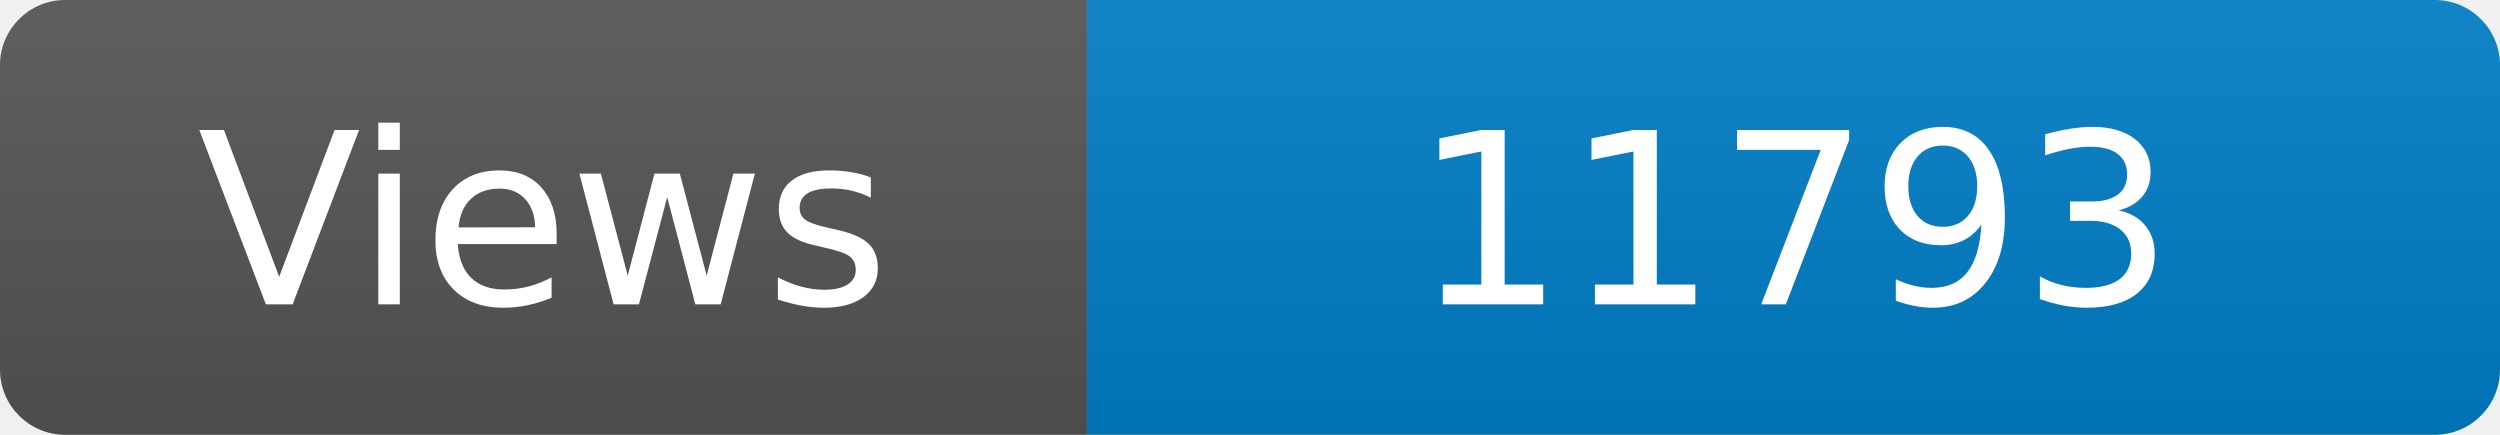
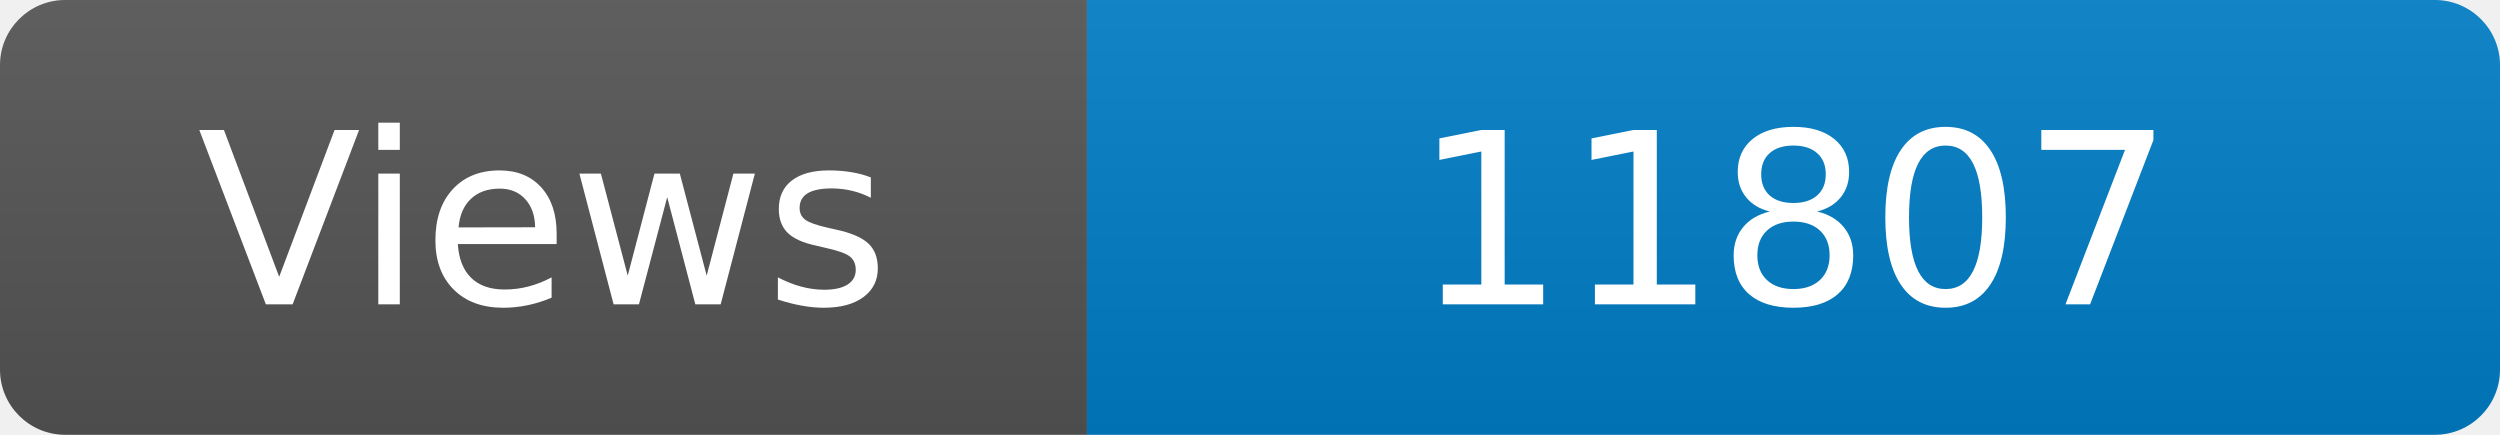
<svg xmlns="http://www.w3.org/2000/svg" width="115" height="20" role="img" aria-label="Maintained?: yes">
  <linearGradient id="s" x2="0" y2="100%">
    <stop offset="0" stop-color="#bbb" stop-opacity=".1" />
    <stop offset="1" stop-opacity=".1" />
  </linearGradient>
  <clipPath id="r">
    <rect width="115" height="20" rx="3" fill="#fff" />
  </clipPath>
  <g clip-path="url(#r)">
    <rect width="50" height="20" fill="#555" />
    <rect x="50" width="160" height="20" fill="#007ec6" />
    <rect width="115" height="20" fill="url(#s)" />
  </g>
  <g fill="#fff" text-anchor="middle" font-family="Verdana,Geneva,DejaVu Sans,sans-serif" font-size="110">
    <text x="250" y="140" transform="scale(.1)" fill="#fff">Views</text>
-     <text x="825" y="140" transform="scale(.1)" fill="#fff">11793</text>
+     <text x="825" y="140" transform="scale(.1)" fill="#fff">11807</text>
  </g>
</svg>
